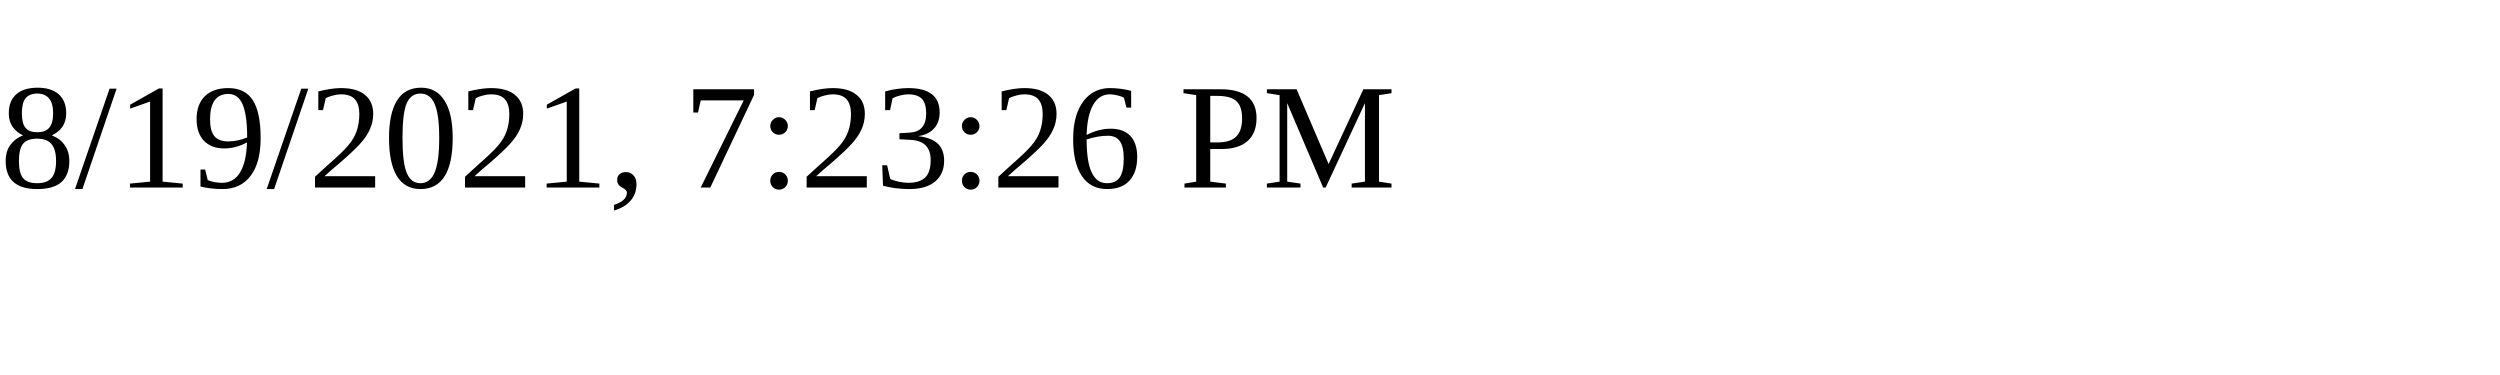
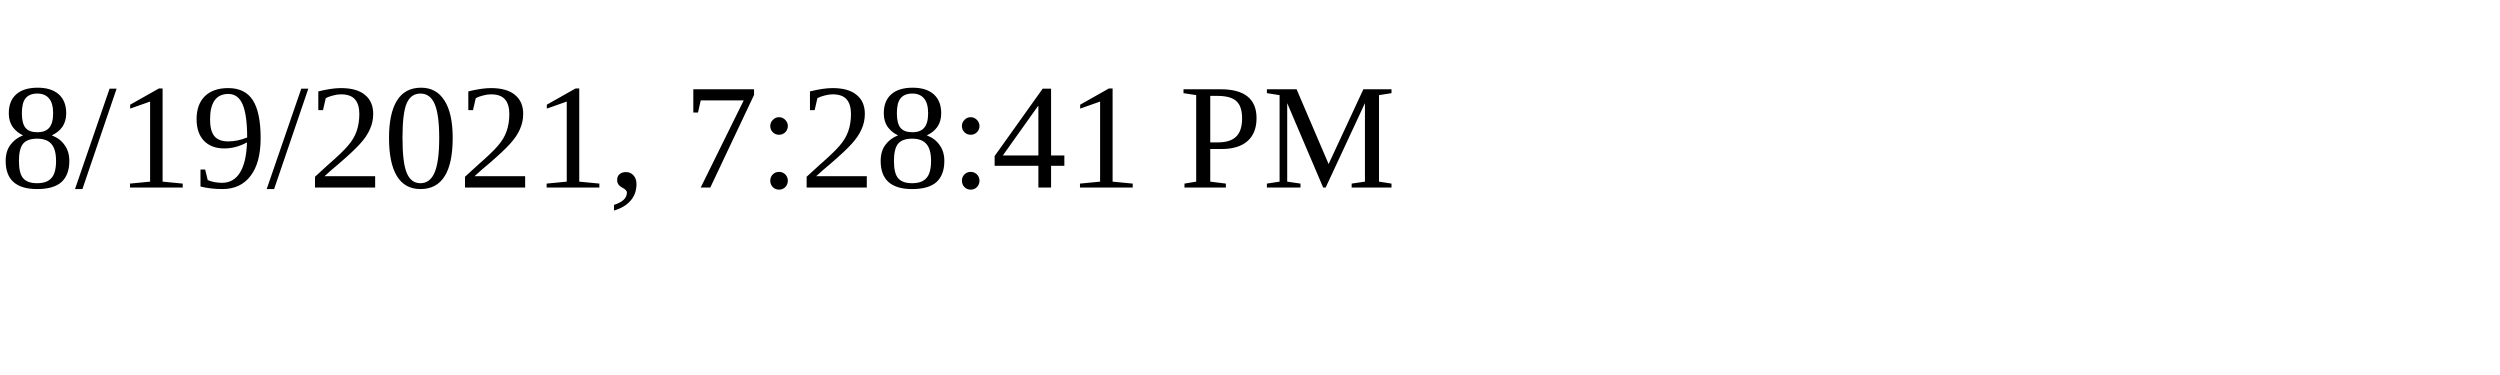
<svg xmlns="http://www.w3.org/2000/svg" height="30" width="200">
-   <text x="0" y="15">8/19/2021, 7:23:26 PM</text>
+   <text x="0" y="15">8/19/2021, 7:28:41 PM</text>
</svg>
